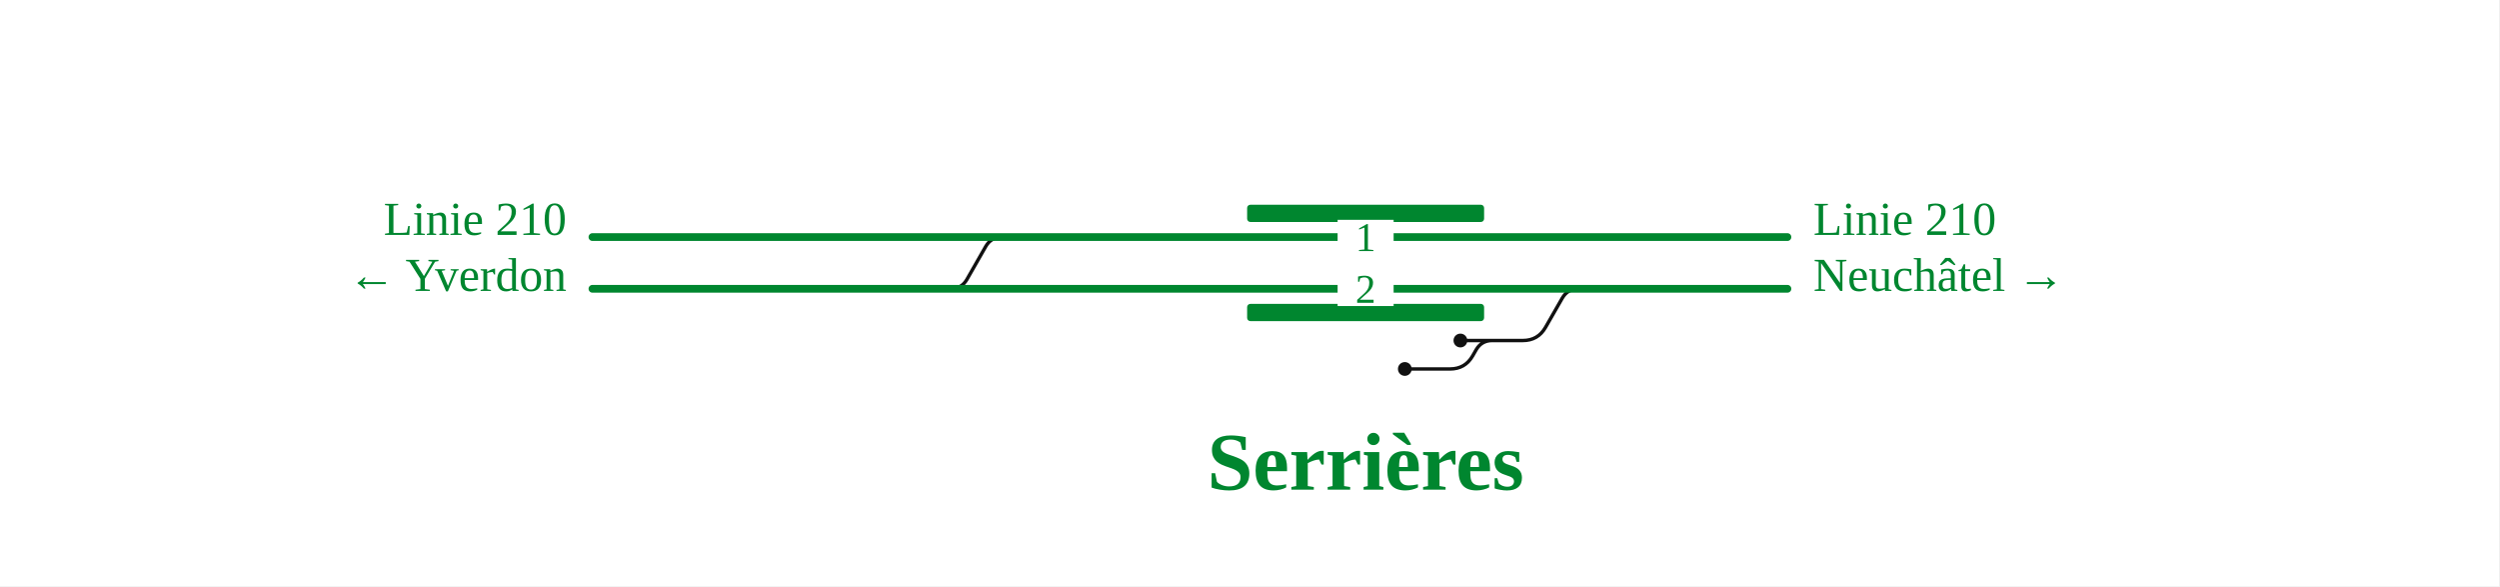
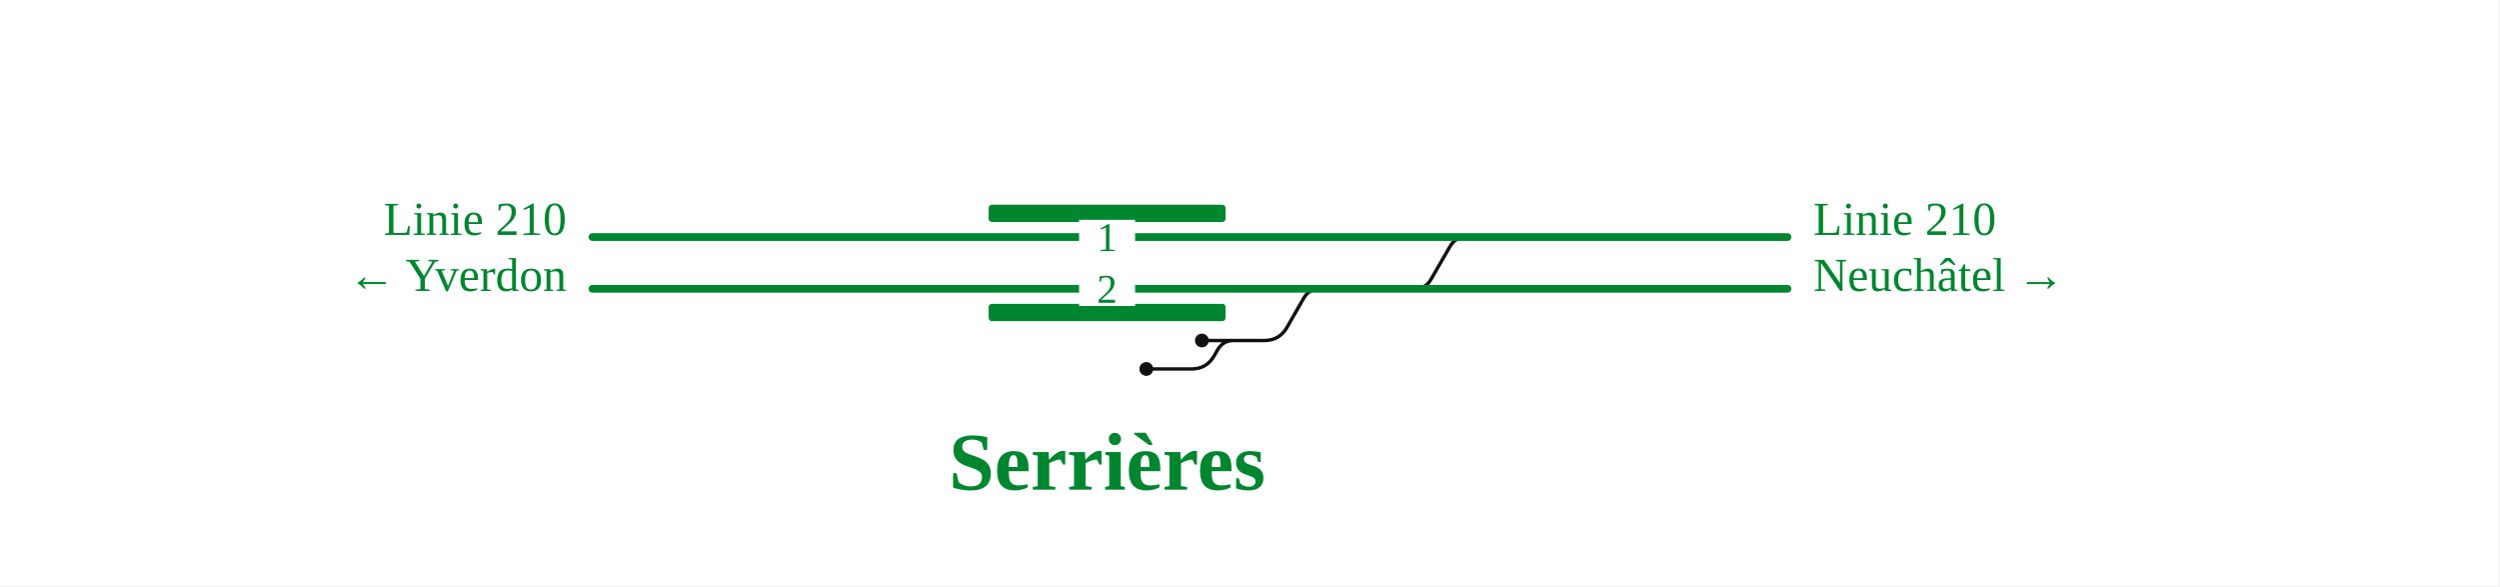
<svg xmlns="http://www.w3.org/2000/svg" viewBox="0 0 1160 272" font-family="Fira Sans, Source Sans 3, Helvetica, Arial, sans-serif">
  <rect width="100%" height="100%" fill="#fff" />
  <g fill="none" stroke-linecap="round" stroke-linejoin="round">
-     <path d="M436.3,134.0L441.3,134.0Q446.3,134.0 448.8,129.7L457.6,114.3Q460.1,110.0 465.1,110.0L470.1,110.0 M737.7,134.0L732.7,134.0Q727.7,134.0 725.2,138.3L717.4,151.9Q713.9,158.0 706.9,158.0L677.9,158.0 M697.7,158.0L692.7,158.0Q687.7,158.0 685.2,162.3L683.6,165.1Q680.1,171.2 673.1,171.2L652.1,171.2" stroke="#111" stroke-width="1.6" />
+     <path d="M651.7,134.0L656.7,134.0Q661.7,134.0 664.2,129.7L673.1,114.3Q675.6,110.0 680.6,110.0L685.6,110.0 M617.7,134.0L612.7,134.0Q607.7,134.0 605.2,138.3L597.4,151.9Q593.9,158.0 586.9,158.0L557.9,158.0 M577.7,158.0L572.7,158.0Q567.7,158.0 565.2,162.3L563.6,165.1Q560.1,171.2 553.1,171.2L532.1,171.2" stroke="#111" stroke-width="1.6" />
    <path d="M275.0,110.0L829.7,110.0 M275.0,134.0L829.7,134.0" stroke="#00862f" stroke-width="3.6" />
  </g>
-   <rect x="578.9" y="95.0" width="110.0" height="8" rx="1.5" fill="#00862f" />
-   <rect x="578.9" y="141.0" width="110.0" height="8" rx="1.5" fill="#00862f" />
-   <rect x="620.9" y="102.0" width="26" height="16" fill="#fff" stroke="none" />
-   <text x="633.9" y="116.5" font-size="19" text-anchor="middle" fill="#00862f">1</text>
-   <rect x="620.9" y="126.0" width="26" height="16" fill="#fff" stroke="none" />
-   <text x="633.9" y="140.5" font-size="19" text-anchor="middle" fill="#00862f">2</text>
-   <circle cx="677.9" cy="158.0" r="3.2" fill="#111" />
-   <circle cx="652.1" cy="171.2" r="3.2" fill="#111" />
+   <rect x="458.9" y="95.0" width="110.0" height="8" rx="1.5" fill="#00862f" />
+   <rect x="458.9" y="141.0" width="110.0" height="8" rx="1.5" fill="#00862f" />
+   <rect x="500.9" y="102.0" width="26" height="16" fill="#fff" stroke="none" />
+   <text x="513.9" y="116.5" font-size="19" text-anchor="middle" fill="#00862f">1</text>
+   <rect x="500.9" y="126.0" width="26" height="16" fill="#fff" stroke="none" />
+   <text x="513.9" y="140.5" font-size="19" text-anchor="middle" fill="#00862f">2</text>
+   <circle cx="557.9" cy="158.0" r="3.2" fill="#111" />
+   <circle cx="532.1" cy="171.2" r="3.2" fill="#111" />
  <text x="263.0" y="109.0" font-size="22" text-anchor="end" fill="#00862f">Linie 210</text>
  <text x="263.0" y="135.0" font-size="22" text-anchor="end" fill="#00862f">← Yverdon</text>
  <text x="841.7" y="109.0" font-size="22" text-anchor="start" fill="#00862f">Linie 210</text>
  <text x="841.7" y="135.0" font-size="22" text-anchor="start" fill="#00862f">Neuchâtel →</text>
-   <text x="633.9" y="227.2" font-size="38" font-weight="700" text-anchor="middle" fill="#00862f">Serrières</text>
+   <text x="513.9" y="227.2" font-size="38" font-weight="700" text-anchor="middle" fill="#00862f">Serrières</text>
</svg>
